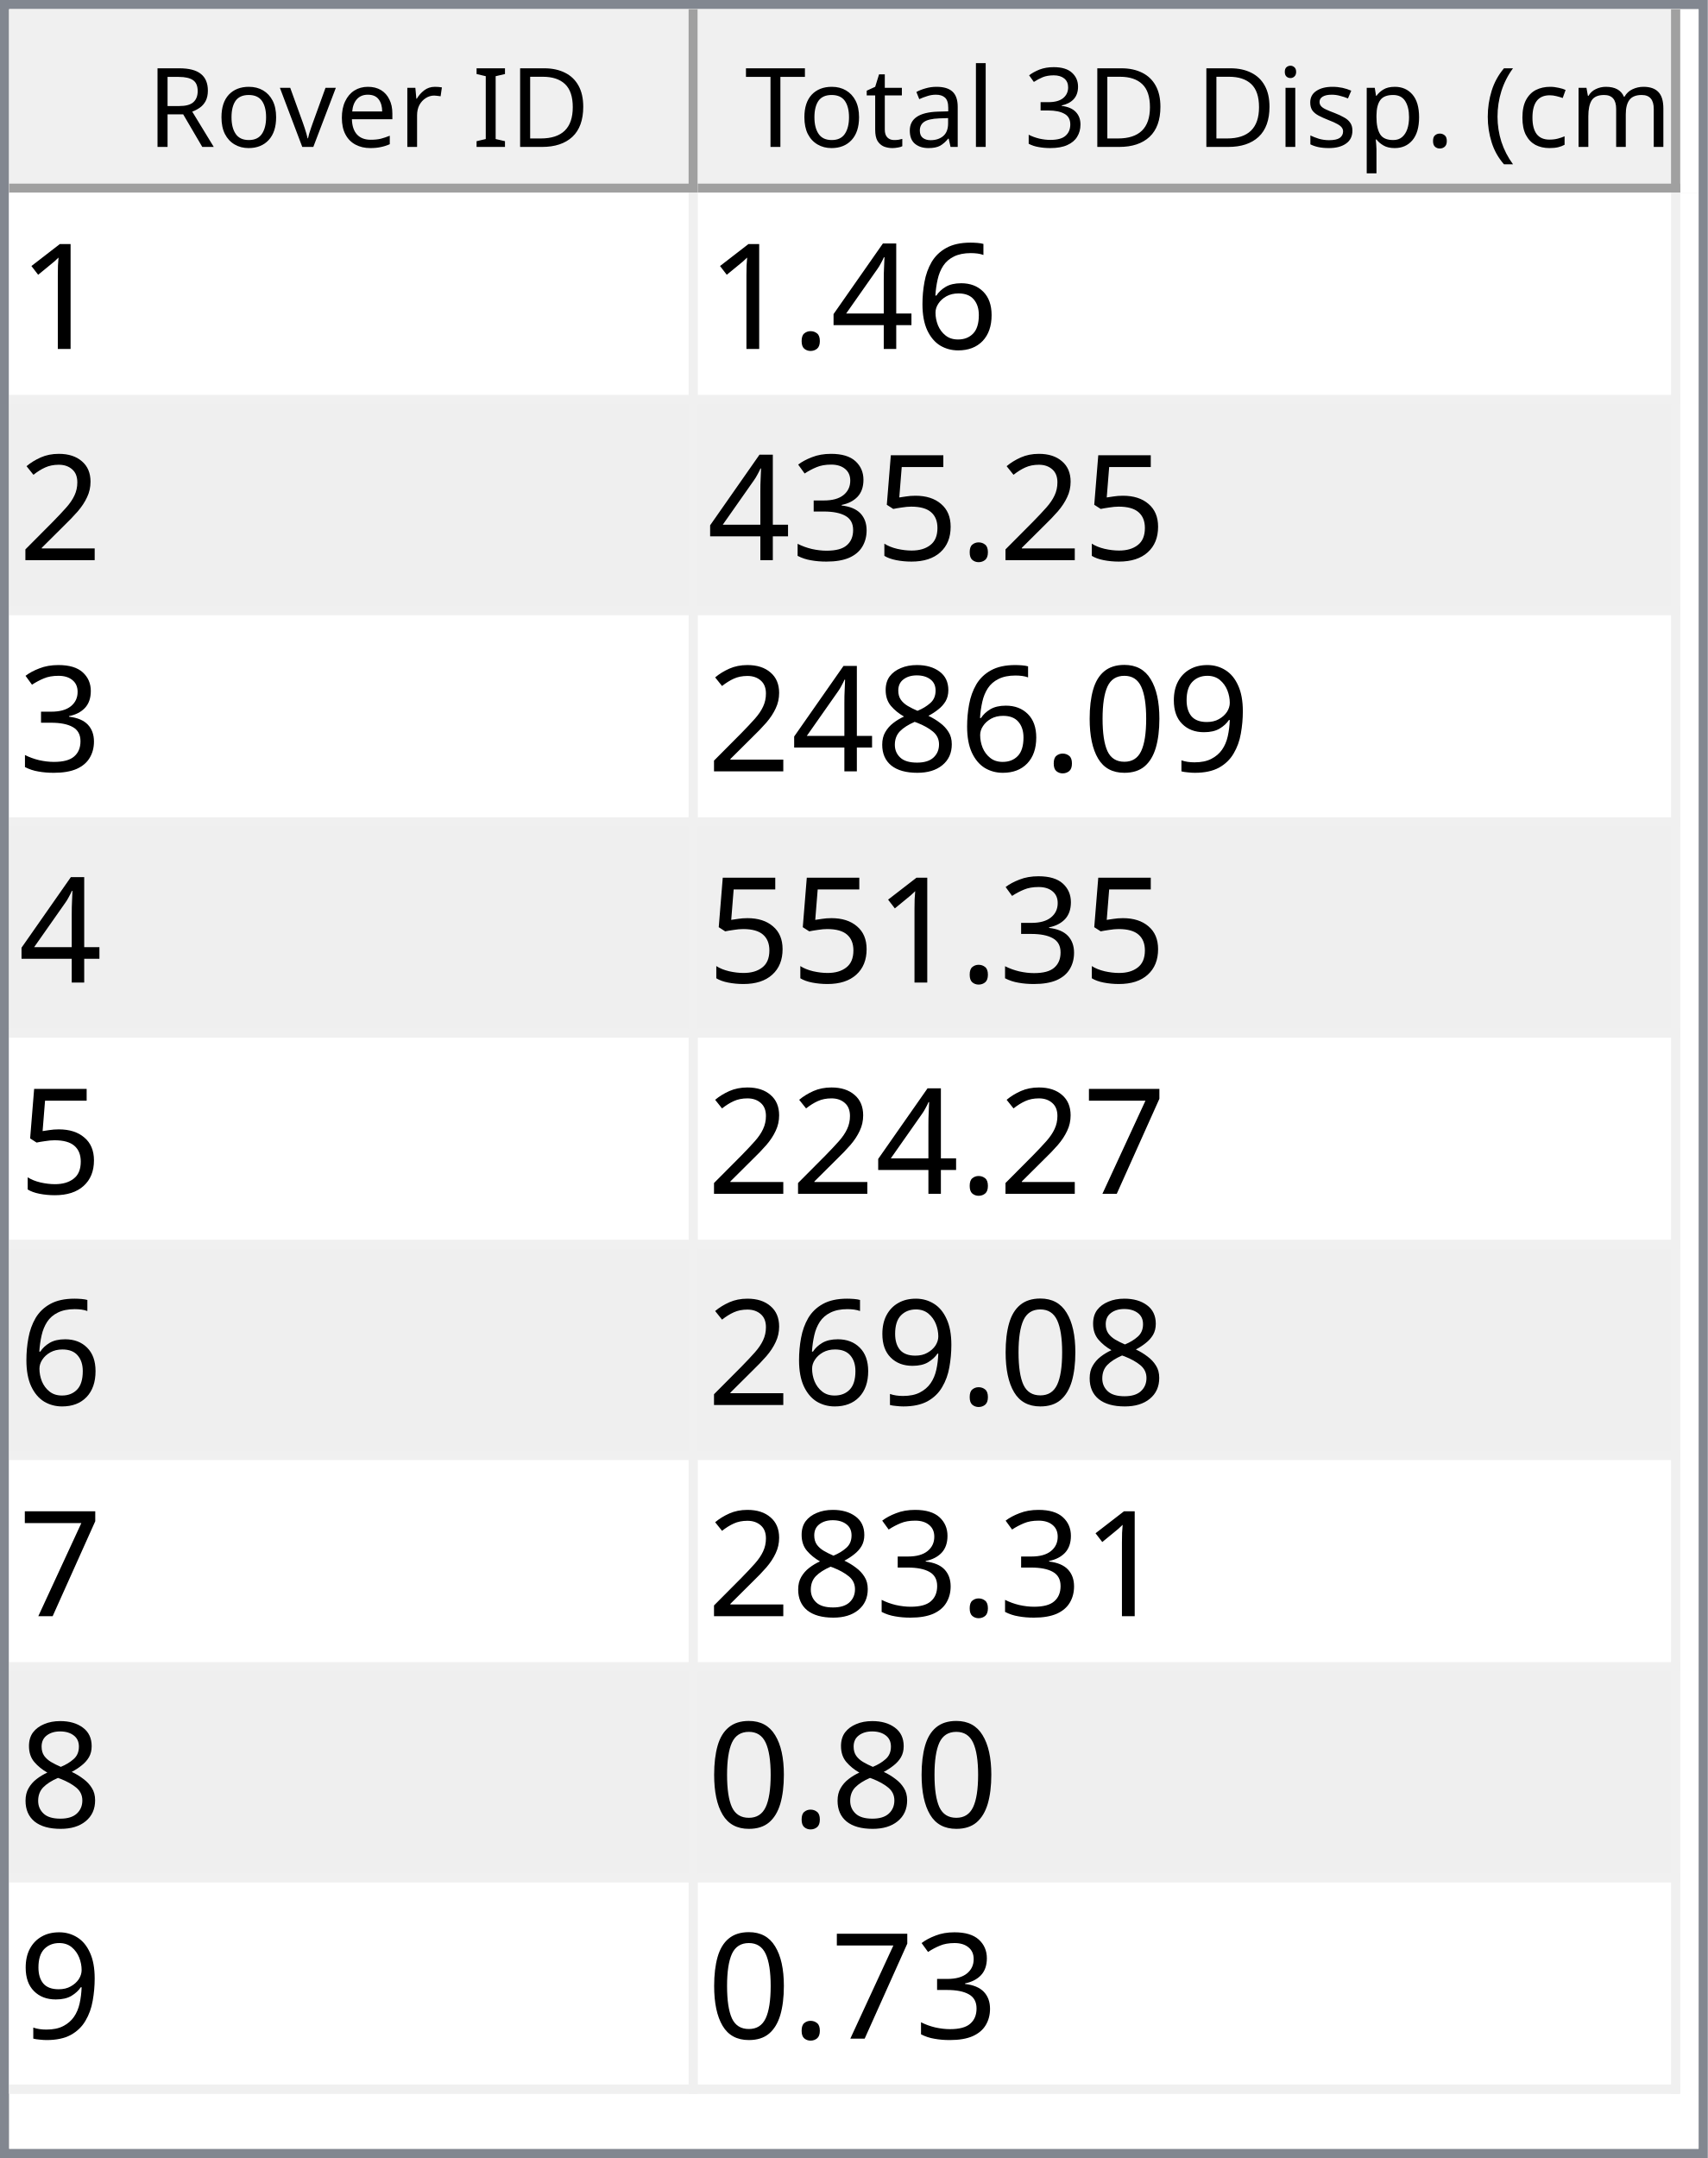
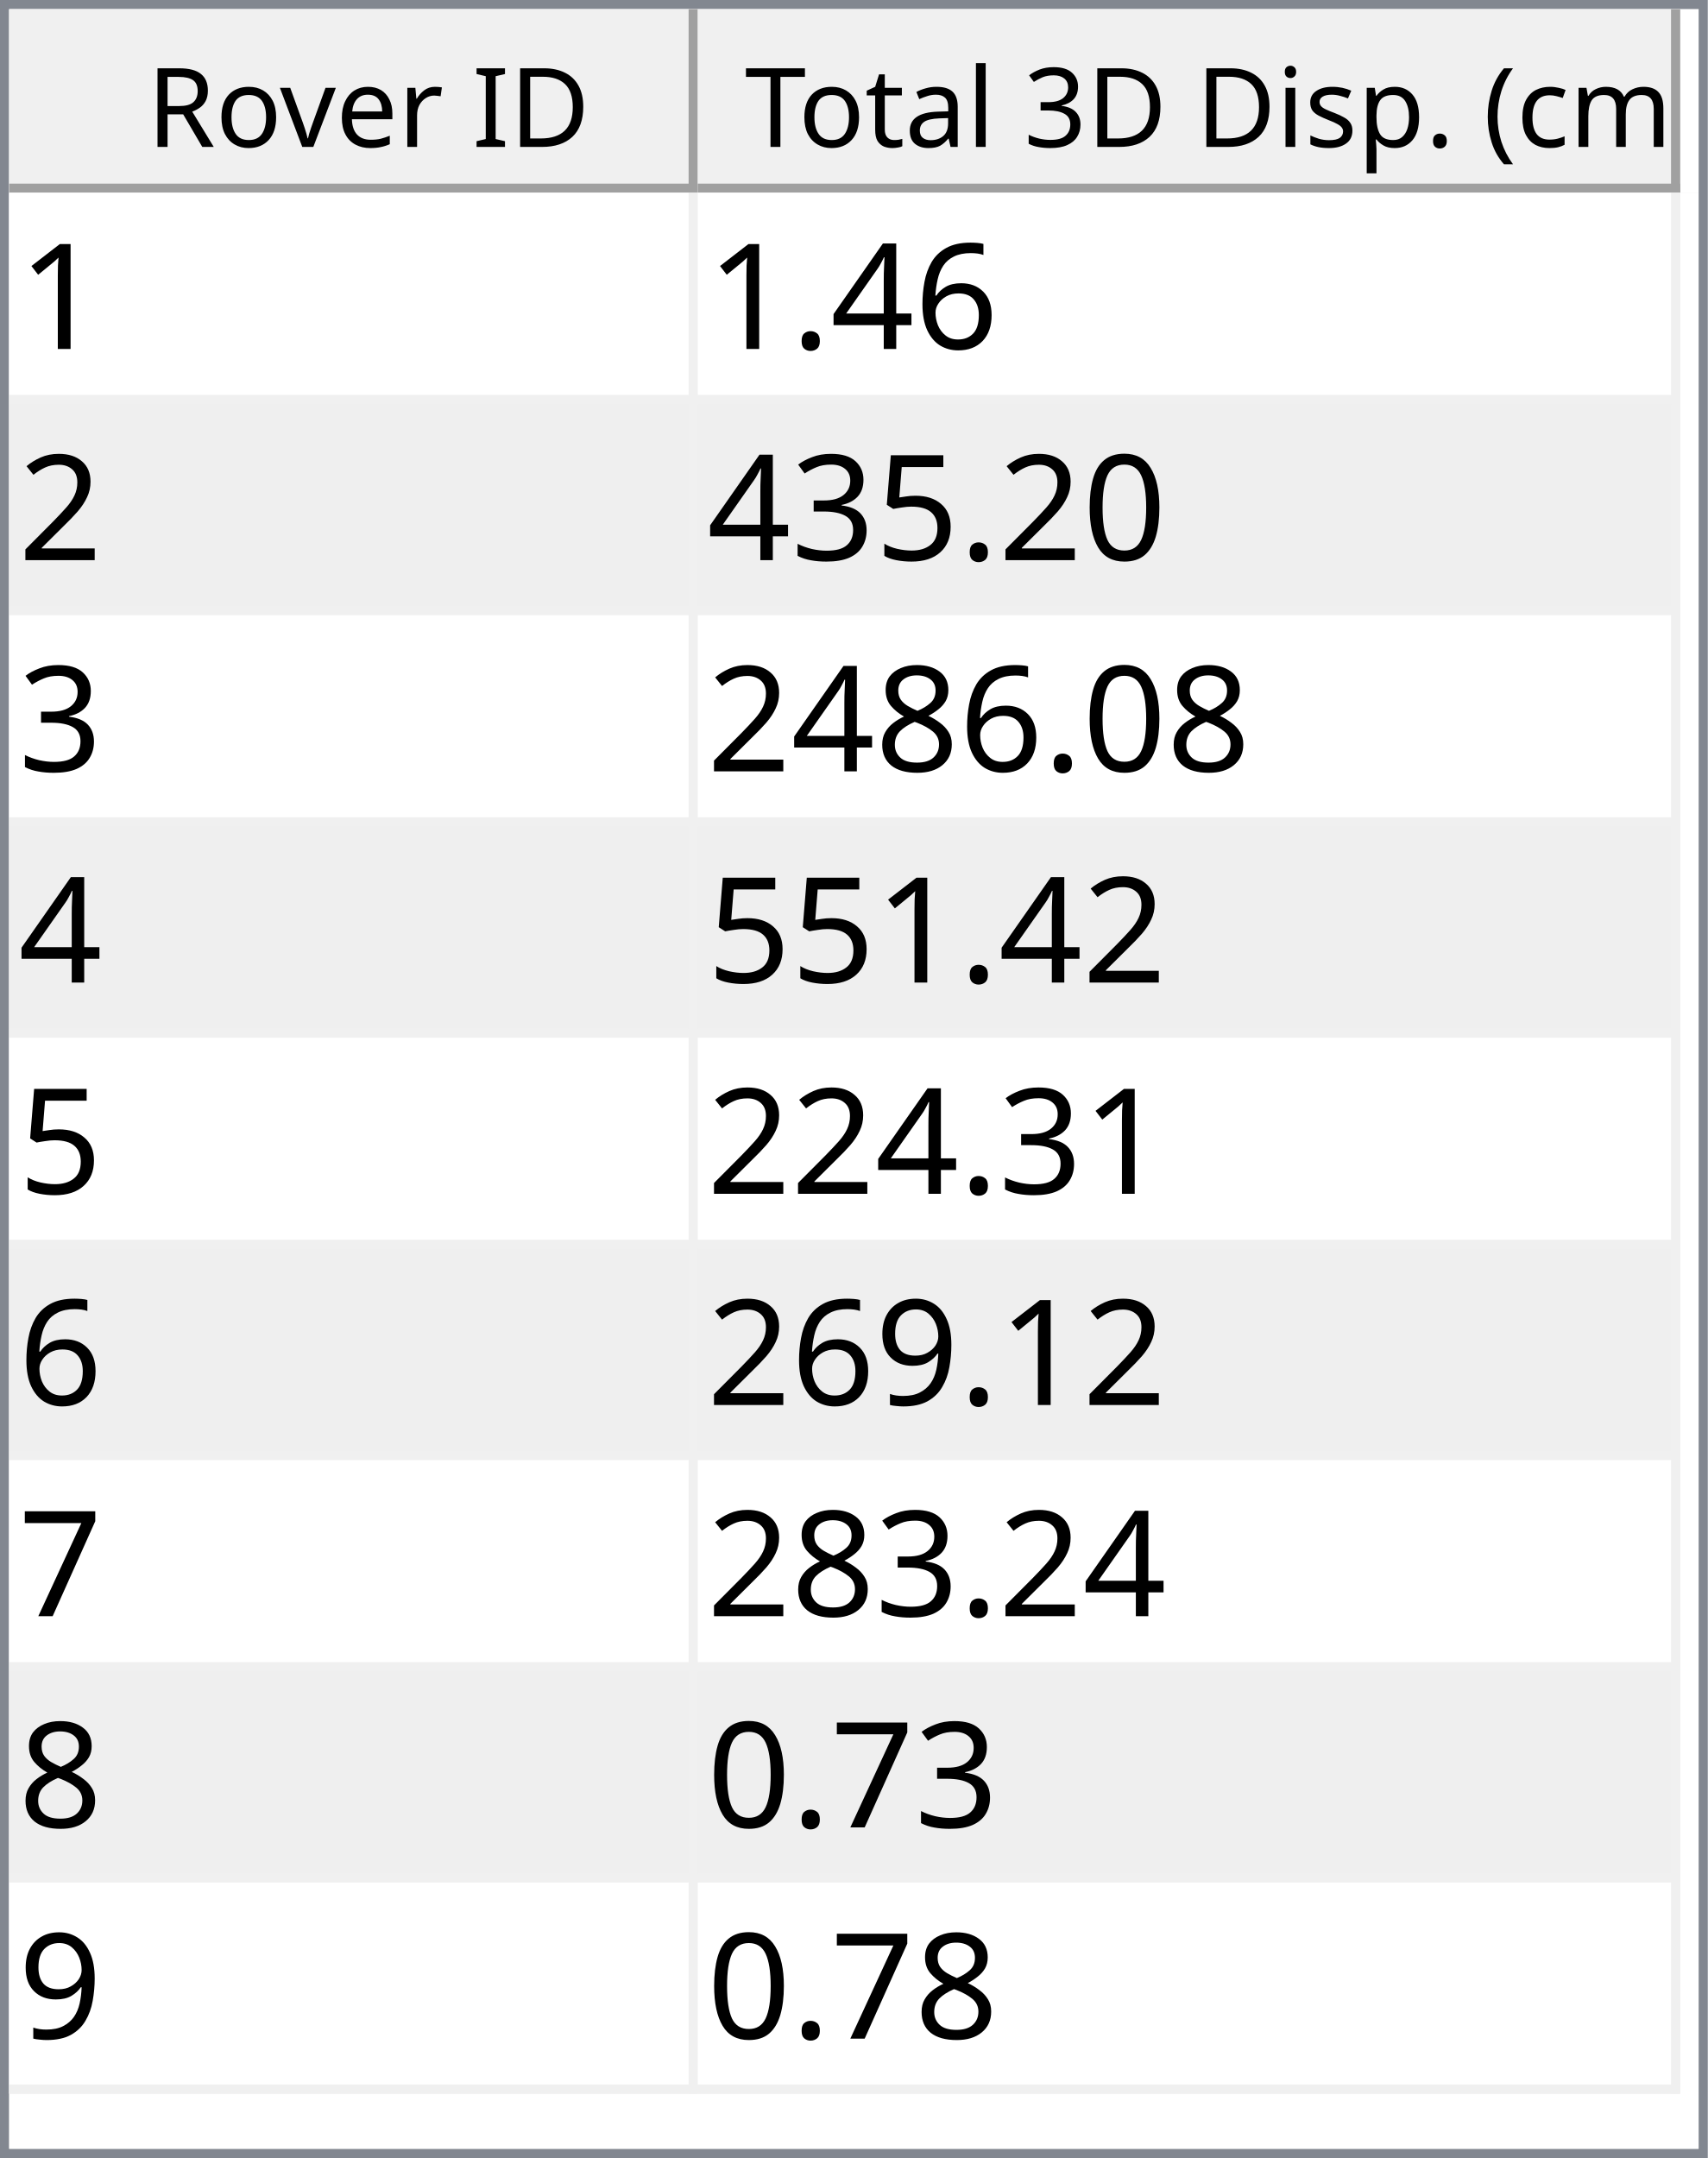
<svg xmlns="http://www.w3.org/2000/svg" style="fill-opacity:1; color-rendering:auto; color-interpolation:auto; text-rendering:auto; stroke:black; stroke-linecap:square; stroke-miterlimit:10; shape-rendering:auto; stroke-opacity:1; fill:black; stroke-dasharray:none; font-weight:normal; stroke-width:1; font-family:'Dialog'; font-style:normal; stroke-linejoin:miter; font-size:12px; stroke-dashoffset:0; image-rendering:auto;" width="186" height="235">
  <defs id="genericDefs" />
  <g>
    <defs id="defs1">
      <clipPath clipPathUnits="userSpaceOnUse" id="clipPath1">
        <path d="M0 0 L186 0 L186 235 L0 235 L0 0 Z" />
      </clipPath>
      <clipPath clipPathUnits="userSpaceOnUse" id="clipPath2">
        <path d="M0 0 L0 235 L186 235 L186 0 Z" />
      </clipPath>
      <clipPath clipPathUnits="userSpaceOnUse" id="clipPath3">
        <path d="M0 0 L0 20 L184 20 L184 0 Z" />
      </clipPath>
      <clipPath clipPathUnits="userSpaceOnUse" id="clipPath4">
        <path d="M0 0 L0 20 L75 20 L75 0 Z" />
      </clipPath>
      <clipPath clipPathUnits="userSpaceOnUse" id="clipPath5">
        <path d="M1 1 L1 19 L74 19 L74 1 Z" />
      </clipPath>
      <clipPath clipPathUnits="userSpaceOnUse" id="clipPath6">
        <path d="M0 0 L0 18 L73 18 L73 0 Z" />
      </clipPath>
      <clipPath clipPathUnits="userSpaceOnUse" id="clipPath7">
        <path d="M-0.5 -0.5 L-0.5 19.5 L74.5 19.5 L74.5 -0.5 Z" />
      </clipPath>
      <clipPath clipPathUnits="userSpaceOnUse" id="clipPath8">
        <path d="M0 0 L0 20 L107 20 L107 0 Z" />
      </clipPath>
      <clipPath clipPathUnits="userSpaceOnUse" id="clipPath9">
        <path d="M1 1 L1 19 L106 19 L106 1 Z" />
      </clipPath>
      <clipPath clipPathUnits="userSpaceOnUse" id="clipPath10">
        <path d="M0 0 L0 18 L105 18 L105 0 Z" />
      </clipPath>
      <clipPath clipPathUnits="userSpaceOnUse" id="clipPath11">
        <path d="M-0.5 -0.5 L-0.5 19.5 L106.5 19.5 L106.5 -0.5 Z" />
      </clipPath>
      <clipPath clipPathUnits="userSpaceOnUse" id="clipPath12">
        <path d="M0 0 L0 213 L184 213 L184 0 Z" />
      </clipPath>
      <clipPath clipPathUnits="userSpaceOnUse" id="clipPath13">
        <path d="M0 0 L0 207 L182 207 L182 0 Z" />
      </clipPath>
      <clipPath clipPathUnits="userSpaceOnUse" id="clipPath14">
        <path d="M-0.5 -0.5 L-0.5 206.5 L181.5 206.5 L181.5 -0.5 Z" />
      </clipPath>
      <clipPath clipPathUnits="userSpaceOnUse" id="clipPath15">
        <path d="M0 0 L0 22 L74 22 L74 0 Z" />
      </clipPath>
      <clipPath clipPathUnits="userSpaceOnUse" id="clipPath16">
        <path d="M0 0 L0 22 L106 22 L106 0 Z" />
      </clipPath>
      <font horiz-adv-x="64.551" id="font1">
        <font-face ascent="107.91" descent="25.098" units-per-em="100" style="font-style:normal; font-family:Segoe UI; font-weight:normal;" />
        <missing-glyph horiz-adv-x="64.551" d="M8.109 0 L8.109 68.266 L56.453 68.266 L56.453 0 L8.109 0 ZM15.328 7.234 L49.219 7.234 L49.219 61.031 L15.328 61.031 L15.328 7.234 Z" />
        <glyph unicode="D" horiz-adv-x="70.117" d="M9.188 0 L9.188 70.016 L28.516 70.016 Q65.531 70.016 65.531 35.891 Q65.531 19.672 55.25 9.836 Q44.969 0 27.734 0 L9.188 0 ZM17.391 62.594 L17.391 7.422 L27.828 7.422 Q41.609 7.422 49.273 14.797 Q56.938 22.172 56.938 35.688 Q56.938 62.594 28.328 62.594 L17.391 62.594 Z" />
        <glyph unicode="I" horiz-adv-x="26.611" d="M17.391 0 L9.188 0 L9.188 70.016 L17.391 70.016 L17.391 0 Z" />
        <glyph unicode=" " horiz-adv-x="27.393" d="" />
        <glyph unicode="r" horiz-adv-x="34.766" d="M34.188 41.891 Q32.078 43.5 28.125 43.5 Q23 43.5 19.555 38.672 Q16.109 33.844 16.109 25.484 L16.109 0 L8.109 0 L8.109 50 L16.109 50 L16.109 39.703 L16.312 39.703 Q18.016 44.969 21.531 47.922 Q25.047 50.875 29.391 50.875 Q32.516 50.875 34.188 50.203 L34.188 41.891 Z" />
        <glyph unicode="e" horiz-adv-x="52.295" d="M48.297 23 L12.984 23 Q13.188 14.656 17.484 10.109 Q21.781 5.562 29.297 5.562 Q37.75 5.562 44.828 11.141 L44.828 3.609 Q38.234 -1.172 27.391 -1.172 Q16.797 -1.172 10.742 5.641 Q4.688 12.453 4.688 24.812 Q4.688 36.469 11.305 43.82 Q17.922 51.172 27.734 51.172 Q37.547 51.172 42.922 44.828 Q48.297 38.484 48.297 27.203 L48.297 23 ZM40.094 29.781 Q40.047 36.719 36.75 40.578 Q33.453 44.438 27.594 44.438 Q21.922 44.438 17.969 40.383 Q14.016 36.328 13.094 29.781 L40.094 29.781 Z" />
        <glyph unicode="v" horiz-adv-x="47.9" d="M47.406 50 L27.484 0 L19.625 0 L0.688 50 L9.469 50 L22.172 13.672 Q23.578 9.672 23.922 6.688 L24.125 6.688 Q24.609 10.453 25.688 13.484 L38.969 50 L47.406 50 Z" />
        <glyph unicode="o" horiz-adv-x="58.594" d="M29 -1.172 Q17.922 -1.172 11.305 5.836 Q4.688 12.844 4.688 24.422 Q4.688 37.016 11.57 44.094 Q18.453 51.172 30.172 51.172 Q41.359 51.172 47.633 44.289 Q53.906 37.406 53.906 25.203 Q53.906 13.234 47.141 6.031 Q40.375 -1.172 29 -1.172 ZM29.594 44.438 Q21.875 44.438 17.383 39.188 Q12.891 33.938 12.891 24.703 Q12.891 15.828 17.43 10.695 Q21.969 5.562 29.594 5.562 Q37.359 5.562 41.531 10.594 Q45.703 15.625 45.703 24.906 Q45.703 34.281 41.531 39.359 Q37.359 44.438 29.594 44.438 Z" />
        <glyph unicode="R" horiz-adv-x="59.814" d="M59.375 0 L49.609 0 L37.891 19.625 Q36.281 22.359 34.766 24.289 Q33.25 26.219 31.664 27.438 Q30.078 28.656 28.25 29.219 Q26.422 29.781 24.125 29.781 L17.391 29.781 L17.391 0 L9.188 0 L9.188 70.016 L30.078 70.016 Q34.672 70.016 38.555 68.867 Q42.438 67.719 45.289 65.375 Q48.141 63.031 49.758 59.547 Q51.375 56.062 51.375 51.375 Q51.375 47.703 50.273 44.656 Q49.172 41.609 47.148 39.211 Q45.125 36.812 42.266 35.133 Q39.406 33.453 35.844 32.516 L35.844 32.328 Q37.594 31.547 38.891 30.547 Q40.188 29.547 41.359 28.18 Q42.531 26.812 43.68 25.078 Q44.828 23.344 46.234 21.047 L59.375 0 ZM17.391 62.594 L17.391 37.203 L28.516 37.203 Q31.594 37.203 34.203 38.133 Q36.812 39.062 38.719 40.797 Q40.625 42.531 41.703 45.047 Q42.781 47.562 42.781 50.688 Q42.781 56.297 39.141 59.445 Q35.5 62.594 28.609 62.594 L17.391 62.594 Z" />
        <glyph unicode=")" horiz-adv-x="30.176" d="M8.297 -15.922 L1.172 -15.922 Q16.406 2.344 16.406 26.812 Q16.406 51.469 1.078 70.016 L8.297 70.016 Q23.531 52.156 23.531 26.703 Q23.531 1.375 8.297 -15.922 Z" />
        <glyph unicode="m" horiz-adv-x="86.133" d="M79.109 0 L71.094 0 L71.094 28.719 Q71.094 37.016 68.531 40.727 Q65.969 44.438 59.906 44.438 Q54.781 44.438 51.195 39.75 Q47.609 35.062 47.609 28.516 L47.609 0 L39.594 0 L39.594 29.688 Q39.594 44.438 28.219 44.438 Q22.953 44.438 19.531 40.016 Q16.109 35.594 16.109 28.516 L16.109 0 L8.109 0 L8.109 50 L16.109 50 L16.109 42.094 L16.312 42.094 Q21.625 51.172 31.844 51.172 Q36.969 51.172 40.773 48.312 Q44.578 45.453 46 40.828 Q51.562 51.172 62.594 51.172 Q79.109 51.172 79.109 30.812 L79.109 0 Z" />
        <glyph unicode="c" horiz-adv-x="46.191" d="M42.188 2.297 Q36.422 -1.172 28.516 -1.172 Q17.828 -1.172 11.258 5.789 Q4.688 12.75 4.688 23.828 Q4.688 36.188 11.766 43.68 Q18.844 51.172 30.672 51.172 Q37.25 51.172 42.281 48.734 L42.281 40.531 Q36.719 44.438 30.375 44.438 Q22.703 44.438 17.797 38.945 Q12.891 33.453 12.891 24.516 Q12.891 15.719 17.508 10.641 Q22.125 5.562 29.891 5.562 Q36.422 5.562 42.188 9.906 L42.188 2.297 Z" />
        <glyph unicode="(" horiz-adv-x="30.176" d="M29.109 -15.922 L21.969 -15.922 Q6.844 1.375 6.844 26.703 Q6.844 52.156 21.969 70.016 L29.203 70.016 Q13.875 51.469 13.875 26.812 Q13.875 2.344 29.109 -15.922 Z" />
        <glyph unicode="." horiz-adv-x="21.68" d="M10.891 -1.078 Q8.641 -1.078 7.055 0.539 Q5.469 2.156 5.469 4.391 Q5.469 6.641 7.055 8.273 Q8.641 9.906 10.891 9.906 Q13.188 9.906 14.797 8.273 Q16.406 6.641 16.406 4.391 Q16.406 2.156 14.797 0.539 Q13.188 -1.078 10.891 -1.078 Z" />
        <glyph unicode="p" horiz-adv-x="58.789" d="M16.312 7.234 L16.109 7.234 L16.109 -23 L8.109 -23 L8.109 50 L16.109 50 L16.109 41.219 L16.312 41.219 Q22.219 51.172 33.594 51.172 Q43.266 51.172 48.688 44.461 Q54.109 37.75 54.109 26.469 Q54.109 13.922 48 6.375 Q41.891 -1.172 31.297 -1.172 Q21.578 -1.172 16.312 7.234 ZM16.109 27.391 L16.109 20.406 Q16.109 14.203 20.141 9.883 Q24.172 5.562 30.375 5.562 Q37.641 5.562 41.773 11.133 Q45.906 16.703 45.906 26.609 Q45.906 34.969 42.047 39.703 Q38.188 44.438 31.594 44.438 Q24.609 44.438 20.359 39.578 Q16.109 34.719 16.109 27.391 Z" />
        <glyph unicode="s" horiz-adv-x="42.432" d="M5.078 1.812 L5.078 10.406 Q11.625 5.562 19.484 5.562 Q30.031 5.562 30.031 12.594 Q30.031 14.594 29.125 15.992 Q28.219 17.391 26.68 18.461 Q25.141 19.531 23.07 20.383 Q21 21.234 18.609 22.172 Q15.281 23.484 12.766 24.828 Q10.25 26.172 8.57 27.859 Q6.891 29.547 6.031 31.695 Q5.172 33.844 5.172 36.719 Q5.172 40.234 6.789 42.945 Q8.406 45.656 11.086 47.484 Q13.766 49.312 17.211 50.242 Q20.656 51.172 24.312 51.172 Q30.812 51.172 35.938 48.922 L35.938 40.828 Q30.422 44.438 23.25 44.438 Q21 44.438 19.195 43.922 Q17.391 43.406 16.094 42.477 Q14.797 41.547 14.086 40.258 Q13.375 38.969 13.375 37.406 Q13.375 35.453 14.086 34.133 Q14.797 32.812 16.164 31.789 Q17.531 30.766 19.484 29.938 Q21.438 29.109 23.922 28.125 Q27.25 26.859 29.883 25.516 Q32.516 24.172 34.375 22.484 Q36.234 20.797 37.234 18.602 Q38.234 16.406 38.234 13.375 Q38.234 9.672 36.602 6.938 Q34.969 4.203 32.234 2.398 Q29.5 0.594 25.93 -0.289 Q22.359 -1.172 18.453 -1.172 Q10.75 -1.172 5.078 1.812 Z" />
        <glyph unicode="i" horiz-adv-x="24.219" d="M12.203 62.703 Q10.062 62.703 8.547 64.164 Q7.031 65.625 7.031 67.875 Q7.031 70.125 8.547 71.609 Q10.062 73.094 12.203 73.094 Q14.406 73.094 15.945 71.609 Q17.484 70.125 17.484 67.875 Q17.484 65.719 15.945 64.211 Q14.406 62.703 12.203 62.703 ZM16.109 0 L8.109 0 L8.109 50 L16.109 50 L16.109 0 Z" />
        <glyph unicode="3" horiz-adv-x="53.906" d="M46.531 19.828 Q46.531 15.094 44.75 11.211 Q42.969 7.328 39.719 4.57 Q36.469 1.812 31.93 0.297 Q27.391 -1.219 21.922 -1.219 Q11.922 -1.219 6 2.594 L6 11.188 Q13.094 5.609 22.219 5.609 Q25.875 5.609 28.828 6.539 Q31.781 7.469 33.906 9.227 Q36.031 10.984 37.18 13.477 Q38.328 15.969 38.328 19.094 Q38.328 32.812 18.797 32.812 L12.984 32.812 L12.984 39.594 L18.5 39.594 Q35.797 39.594 35.797 52.484 Q35.797 64.406 22.609 64.406 Q15.188 64.406 8.688 59.422 L8.688 67.188 Q15.375 71.188 24.609 71.188 Q29 71.188 32.57 69.969 Q36.141 68.75 38.68 66.555 Q41.219 64.359 42.609 61.281 Q44 58.203 44 54.5 Q44 40.672 30.031 36.719 L30.031 36.531 Q33.594 36.141 36.625 34.797 Q39.656 33.453 41.852 31.305 Q44.047 29.156 45.289 26.25 Q46.531 23.344 46.531 19.828 Z" />
        <glyph unicode="l" horiz-adv-x="24.219" d="M16.109 0 L8.109 0 L8.109 74.031 L16.109 74.031 L16.109 0 Z" />
        <glyph unicode="a" horiz-adv-x="50.879" d="M43.891 0 L35.891 0 L35.891 7.812 L35.688 7.812 Q30.469 -1.172 20.312 -1.172 Q12.844 -1.172 8.617 2.781 Q4.391 6.734 4.391 13.281 Q4.391 27.297 20.906 29.594 L35.891 31.688 Q35.891 44.438 25.594 44.438 Q16.547 44.438 9.281 38.281 L9.281 46.484 Q16.656 51.172 26.266 51.172 Q43.891 51.172 43.891 32.516 L43.891 0 ZM35.891 25.297 L23.828 23.641 Q18.266 22.859 15.43 20.875 Q12.594 18.891 12.594 13.875 Q12.594 10.203 15.211 7.883 Q17.828 5.562 22.172 5.562 Q28.125 5.562 32.008 9.742 Q35.891 13.922 35.891 20.312 L35.891 25.297 Z" />
        <glyph unicode="t" horiz-adv-x="33.887" d="M31.297 0.484 Q28.469 -1.078 23.828 -1.078 Q10.688 -1.078 10.688 13.578 L10.688 43.172 L2.094 43.172 L2.094 50 L10.688 50 L10.688 62.203 L18.703 64.797 L18.703 50 L31.297 50 L31.297 43.172 L18.703 43.172 L18.703 14.984 Q18.703 9.969 20.414 7.82 Q22.125 5.672 26.078 5.672 Q29.109 5.672 31.297 7.328 L31.297 0.484 Z" />
        <glyph unicode="T" horiz-adv-x="52.393" d="M50.594 62.594 L30.375 62.594 L30.375 0 L22.172 0 L22.172 62.594 L2 62.594 L2 70.016 L50.594 70.016 L50.594 62.594 Z" />
      </font>
      <font horiz-adv-x="75.0" id="font2">
        <font-face ascent="100.537" descent="21.973" units-per-em="100" style="font-style:normal; font-family:sans-serif; font-weight:normal;" />
        <missing-glyph horiz-adv-x="75.0" d="M12.5 0 L12.5 62.5 L62.5 62.5 L62.5 0 L12.5 0 ZM14.062 1.562 L60.938 1.562 L60.938 60.938 L14.062 60.938 L14.062 1.562 Z" />
        <glyph unicode="1" horiz-adv-x="55.615" d="M37.25 0 L28.469 0 L28.469 56 Q25.297 52.984 20.141 49.953 Q14.984 46.922 10.891 45.406 L10.891 53.906 Q18.266 57.375 23.781 62.305 Q29.297 67.234 31.594 71.875 L37.25 71.875 L37.25 0 Z" />
        <glyph unicode="6" horiz-adv-x="55.615" d="M49.75 54.047 L41.016 53.375 Q39.844 58.547 37.703 60.891 Q34.125 64.656 28.906 64.656 Q24.703 64.656 21.531 62.312 Q17.391 59.281 14.992 53.469 Q12.594 47.656 12.5 36.922 Q15.672 41.75 20.266 44.094 Q24.859 46.438 29.891 46.438 Q38.672 46.438 44.852 39.969 Q51.031 33.5 51.031 23.25 Q51.031 16.5 48.125 10.719 Q45.219 4.938 40.141 1.859 Q35.062 -1.219 28.609 -1.219 Q17.625 -1.219 10.695 6.859 Q3.766 14.938 3.766 33.5 Q3.766 54.25 11.422 63.672 Q18.109 71.875 29.438 71.875 Q37.891 71.875 43.289 67.141 Q48.688 62.406 49.75 54.047 ZM13.875 23.188 Q13.875 18.656 15.797 14.508 Q17.719 10.359 21.188 8.18 Q24.656 6 28.469 6 Q34.031 6 38.039 10.492 Q42.047 14.984 42.047 22.703 Q42.047 30.125 38.086 34.398 Q34.125 38.672 28.125 38.672 Q22.172 38.672 18.023 34.398 Q13.875 30.125 13.875 23.188 Z" />
        <glyph unicode="4" horiz-adv-x="55.615" d="M32.328 0 L32.328 17.141 L1.266 17.141 L1.266 25.203 L33.938 71.578 L41.109 71.578 L41.109 25.203 L50.781 25.203 L50.781 17.141 L41.109 17.141 L41.109 0 L32.328 0 ZM32.328 25.203 L32.328 57.469 L9.906 25.203 L32.328 25.203 Z" />
        <glyph unicode="." horiz-adv-x="27.783" d="M9.078 0 L9.078 10.016 L19.094 10.016 L19.094 0 L9.078 0 Z" />
        <glyph unicode="2" horiz-adv-x="55.615" d="M50.344 8.453 L50.344 0 L3.031 0 Q2.938 3.172 4.047 6.109 Q5.859 10.938 9.836 15.625 Q13.812 20.312 21.344 26.469 Q33.016 36.031 37.117 41.625 Q41.219 47.219 41.219 52.203 Q41.219 57.422 37.477 61.008 Q33.734 64.594 27.734 64.594 Q21.391 64.594 17.578 60.789 Q13.766 56.984 13.719 50.25 L4.688 51.172 Q5.609 61.281 11.664 66.578 Q17.719 71.875 27.938 71.875 Q38.234 71.875 44.242 66.164 Q50.25 60.453 50.25 52 Q50.25 47.703 48.492 43.555 Q46.734 39.406 42.656 34.812 Q38.578 30.219 29.109 22.219 Q21.188 15.578 18.945 13.211 Q16.703 10.844 15.234 8.453 L50.344 8.453 Z" />
+         <glyph unicode="0" horiz-adv-x="55.615" d="M4.156 35.297 Q4.156 48 6.766 55.742 Q9.375 63.484 14.523 67.68 Q19.672 71.875 27.484 71.875 Q33.25 71.875 37.594 69.555 Q41.938 67.234 44.773 62.867 Q47.609 58.5 49.219 52.227 Q50.828 45.953 50.828 35.297 Q50.828 22.703 48.242 14.969 Q45.656 7.234 40.508 3.008 Q35.359 -1.219 27.484 -1.219 Q17.141 -1.219 11.234 6.203 Q4.156 15.141 4.156 35.297 ZM13.188 35.297 Q13.188 17.672 17.312 11.836 Q21.438 6 27.484 6 Q33.547 6 37.672 11.859 Q41.797 17.719 41.797 35.297 Q41.797 52.984 37.672 58.789 Q33.547 64.594 27.391 64.594 Q21.344 64.594 17.719 59.469 Q13.188 52.938 13.188 35.297 Z" />
        <glyph unicode="5" horiz-adv-x="55.615" d="M4.156 18.75 L13.375 19.531 Q14.406 12.797 18.141 9.398 Q21.875 6 27.156 6 Q33.5 6 37.891 10.789 Q42.281 15.578 42.281 23.484 Q42.281 31 38.062 35.352 Q33.844 39.703 27 39.703 Q22.75 39.703 19.336 37.773 Q15.922 35.844 13.969 32.766 L5.719 33.844 L12.641 70.609 L48.25 70.609 L48.25 62.203 L19.672 62.203 L15.828 42.969 Q22.266 47.469 29.344 47.469 Q38.719 47.469 45.164 40.969 Q51.609 34.469 51.609 24.266 Q51.609 14.547 45.953 7.469 Q39.062 -1.219 27.156 -1.219 Q17.391 -1.219 11.211 4.25 Q5.031 9.719 4.156 18.75 Z" />
        <glyph unicode="3" horiz-adv-x="55.615" d="M4.203 18.891 L12.984 20.062 Q14.5 12.594 18.141 9.297 Q21.781 6 27 6 Q33.203 6 37.477 10.297 Q41.75 14.594 41.75 20.953 Q41.75 27 37.797 30.93 Q33.844 34.859 27.734 34.859 Q25.25 34.859 21.531 33.891 L22.516 41.609 Q23.391 41.5 23.922 41.5 Q29.547 41.5 34.039 44.43 Q38.531 47.359 38.531 53.469 Q38.531 58.297 35.258 61.477 Q31.984 64.656 26.812 64.656 Q21.688 64.656 18.266 61.43 Q14.844 58.203 13.875 51.766 L5.078 53.328 Q6.688 62.156 12.398 67.016 Q18.109 71.875 26.609 71.875 Q32.469 71.875 37.398 69.359 Q42.328 66.844 44.945 62.5 Q47.562 58.156 47.562 53.266 Q47.562 48.641 45.07 44.828 Q42.578 41.016 37.703 38.766 Q44.047 37.312 47.562 32.695 Q51.078 28.078 51.078 21.141 Q51.078 11.766 44.242 5.25 Q37.406 -1.266 26.953 -1.266 Q17.531 -1.266 11.305 4.352 Q5.078 9.969 4.203 18.891 Z" />
+         <glyph unicode="8" horiz-adv-x="55.615" d="M17.672 38.812 Q12.203 40.828 9.57 44.539 Q6.938 48.25 6.938 53.422 Q6.938 61.234 12.555 66.555 Q18.172 71.875 27.484 71.875 Q36.859 71.875 42.578 66.43 Q48.297 60.984 48.297 53.172 Q48.297 48.188 45.68 44.508 Q43.062 40.828 37.75 38.812 Q44.344 36.672 47.781 31.883 Q51.219 27.094 51.219 20.453 Q51.219 11.281 44.727 5.031 Q38.234 -1.219 27.641 -1.219 Q17.047 -1.219 10.547 5.055 Q4.047 11.328 4.047 20.703 Q4.047 27.688 7.594 32.398 Q11.141 37.109 17.672 38.812 ZM15.922 53.719 Q15.922 48.641 19.195 45.414 Q22.469 42.188 27.688 42.188 Q32.766 42.188 36.016 45.383 Q39.266 48.578 39.266 53.219 Q39.266 58.062 35.914 61.359 Q32.562 64.656 27.594 64.656 Q22.562 64.656 19.242 61.43 Q15.922 58.203 15.922 53.719 ZM13.094 20.656 Q13.094 16.891 14.875 13.375 Q16.656 9.859 20.172 7.93 Q23.688 6 27.734 6 Q34.031 6 38.133 10.055 Q42.234 14.109 42.234 20.359 Q42.234 26.703 38.016 30.859 Q33.797 35.016 27.438 35.016 Q21.234 35.016 17.164 30.914 Q13.094 26.812 13.094 20.656 Z" />
        <glyph unicode="9" horiz-adv-x="55.615" d="M5.469 16.547 L13.922 17.328 Q14.984 11.375 18.016 8.688 Q21.047 6 25.781 6 Q29.828 6 32.883 7.859 Q35.938 9.719 37.891 12.82 Q39.844 15.922 41.164 21.195 Q42.484 26.469 42.484 31.938 Q42.484 32.516 42.438 33.688 Q39.797 29.5 35.234 26.883 Q30.672 24.266 25.344 24.266 Q16.453 24.266 10.305 30.711 Q4.156 37.156 4.156 47.703 Q4.156 58.594 10.578 65.234 Q17 71.875 26.656 71.875 Q33.641 71.875 39.43 68.117 Q45.219 64.359 48.219 57.398 Q51.219 50.438 51.219 37.25 Q51.219 23.531 48.242 15.406 Q45.266 7.281 39.383 3.031 Q33.5 -1.219 25.594 -1.219 Q17.188 -1.219 11.867 3.445 Q6.547 8.109 5.469 16.547 ZM41.453 48.141 Q41.453 55.719 37.43 60.156 Q33.406 64.594 27.734 64.594 Q21.875 64.594 17.531 59.812 Q13.188 55.031 13.188 47.406 Q13.188 40.578 17.312 36.305 Q21.438 32.031 27.484 32.031 Q33.594 32.031 37.523 36.305 Q41.453 40.578 41.453 48.141 Z" />
-         <glyph unicode="0" horiz-adv-x="55.615" d="M4.156 35.297 Q4.156 48 6.766 55.742 Q9.375 63.484 14.523 67.68 Q19.672 71.875 27.484 71.875 Q33.25 71.875 37.594 69.555 Q41.938 67.234 44.773 62.867 Q47.609 58.5 49.219 52.227 Q50.828 45.953 50.828 35.297 Q50.828 22.703 48.242 14.969 Q45.656 7.234 40.508 3.008 Q35.359 -1.219 27.484 -1.219 Q17.141 -1.219 11.234 6.203 Q4.156 15.141 4.156 35.297 ZM13.188 35.297 Q13.188 17.672 17.312 11.836 Q21.438 6 27.484 6 Q33.547 6 37.672 11.859 Q41.797 17.719 41.797 35.297 Q41.797 52.984 37.672 58.789 Q33.547 64.594 27.391 64.594 Q21.344 64.594 17.719 59.469 Q13.188 52.938 13.188 35.297 Z" />
-         <glyph unicode="8" horiz-adv-x="55.615" d="M17.672 38.812 Q12.203 40.828 9.57 44.539 Q6.938 48.25 6.938 53.422 Q6.938 61.234 12.555 66.555 Q18.172 71.875 27.484 71.875 Q36.859 71.875 42.578 66.43 Q48.297 60.984 48.297 53.172 Q48.297 48.188 45.68 44.508 Q43.062 40.828 37.75 38.812 Q44.344 36.672 47.781 31.883 Q51.219 27.094 51.219 20.453 Q51.219 11.281 44.727 5.031 Q38.234 -1.219 27.641 -1.219 Q17.047 -1.219 10.547 5.055 Q4.047 11.328 4.047 20.703 Q4.047 27.688 7.594 32.398 Q11.141 37.109 17.672 38.812 ZM15.922 53.719 Q15.922 48.641 19.195 45.414 Q22.469 42.188 27.688 42.188 Q32.766 42.188 36.016 45.383 Q39.266 48.578 39.266 53.219 Q39.266 58.062 35.914 61.359 Q32.562 64.656 27.594 64.656 Q22.562 64.656 19.242 61.43 Q15.922 58.203 15.922 53.719 ZM13.094 20.656 Q13.094 16.891 14.875 13.375 Q16.656 9.859 20.172 7.93 Q23.688 6 27.734 6 Q34.031 6 38.133 10.055 Q42.234 14.109 42.234 20.359 Q42.234 26.703 38.016 30.859 Q33.797 35.016 27.438 35.016 Q21.234 35.016 17.164 30.914 Q13.094 26.812 13.094 20.656 Z" />
        <glyph unicode="7" horiz-adv-x="55.615" d="M4.734 62.203 L4.734 70.656 L51.078 70.656 L51.078 63.812 Q44.234 56.547 37.523 44.484 Q30.812 32.422 27.156 19.672 Q24.516 10.688 23.781 0 L14.75 0 Q14.891 8.453 18.062 20.414 Q21.234 32.375 27.172 43.484 Q33.109 54.594 39.797 62.203 L4.734 62.203 Z" />
      </font>
    </defs>
    <g style="fill:white; stroke:white;">
      <rect x="0" y="0" width="186" style="clip-path:url(#clipPath1); stroke:none;" height="235" />
    </g>
    <g style="fill:white; text-rendering:optimizeSpeed; color-rendering:optimizeSpeed; image-rendering:optimizeSpeed; shape-rendering:crispEdges; stroke:white; color-interpolation:sRGB;">
      <rect x="0" width="186" height="235" y="0" style="stroke:none;" />
      <path style="stroke:none;" d="M0 235 L186 235 L186 0 L0 0 Z" />
    </g>
    <g style="fill:rgb(240,240,240); font-family:'Segoe UI'; stroke:rgb(240,240,240);">
      <rect x="0" y="0" width="186" style="clip-path:url(#clipPath2); stroke:none;" height="235" />
    </g>
    <g style="fill:rgb(130,135,144); font-family:'Segoe UI'; stroke:rgb(130,135,144);">
      <path d="M0 0 L186 0 L186 235 L0 235 L0 0 ZM1 1 L185 1 L185 234 L1 234 L1 1 Z" style="fill-rule:evenodd; clip-path:url(#clipPath2); stroke:none;" />
    </g>
    <g style="fill:white; font-family:'Segoe UI'; stroke:white;" transform="translate(1,1)">
      <rect x="0" y="0" width="184" style="clip-path:url(#clipPath3); stroke:none;" height="20" />
    </g>
    <g style="fill:rgb(240,240,240); font-family:'Segoe UI'; stroke:rgb(240,240,240);" transform="translate(1,1)">
      <rect x="0" y="0" width="75" style="clip-path:url(#clipPath4); stroke:none;" height="20" />
    </g>
    <g style="font-family:'Segoe UI';" transform="translate(2,2)">
      <text x="14" xml:space="preserve" y="14" style="clip-path:url(#clipPath6); stroke:none;">Rover ID</text>
    </g>
    <g style="fill:rgb(160,160,160); font-family:'Segoe UI'; stroke:rgb(160,160,160); stroke-linejoin:bevel;" transform="translate(1.5,1.5)">
      <line x1="74" x2="74" y1="0" style="fill:none; clip-path:url(#clipPath7);" y2="19" />
    </g>
    <g style="fill:rgb(160,160,160); font-family:'Segoe UI'; stroke:rgb(160,160,160); stroke-linejoin:bevel;" transform="matrix(1,0,0,1,1,1) translate(0.5,0.5)">
      <line x1="0" x2="74" y1="19" style="fill:none; clip-path:url(#clipPath7);" y2="19" />
    </g>
    <g style="fill:rgb(240,240,240); font-family:'Segoe UI'; stroke:rgb(240,240,240);" transform="translate(76,1)">
      <rect x="0" y="0" width="107" style="clip-path:url(#clipPath8); stroke:none;" height="20" />
    </g>
    <g style="font-family:'Segoe UI';" transform="translate(77,2)">
      <text x="1" xml:space="preserve" y="14" style="clip-path:url(#clipPath10); stroke:none;"> Total 3D Disp. (cm)</text>
    </g>
    <g style="fill:rgb(160,160,160); font-family:'Segoe UI'; stroke:rgb(160,160,160); stroke-linejoin:bevel;" transform="translate(76.5,1.5)">
      <line x1="106" x2="106" y1="0" style="fill:none; clip-path:url(#clipPath11);" y2="19" />
    </g>
    <g style="fill:rgb(160,160,160); font-family:'Segoe UI'; stroke:rgb(160,160,160); stroke-linejoin:bevel;" transform="matrix(1,0,0,1,76,1) translate(0.5,0.5)">
      <line x1="0" x2="106" y1="19" style="fill:none; clip-path:url(#clipPath11);" y2="19" />
    </g>
    <g style="fill:white; font-family:'Segoe UI'; stroke:white;" transform="translate(1,21)">
      <rect x="0" y="0" width="184" style="clip-path:url(#clipPath12); stroke:none;" height="213" />
    </g>
    <g style="fill:rgb(240,240,240); font-size:16px; font-family:sans-serif; stroke:rgb(240,240,240);" transform="translate(1,21)">
      <rect x="0" y="0" width="182" style="clip-path:url(#clipPath13); stroke:none;" height="207" />
      <line transform="translate(0.5,0.5)" x1="0" x2="181" y1="22" style="clip-path:url(#clipPath14); fill:none; stroke-linejoin:bevel;" y2="22" />
    </g>
    <g transform="matrix(1,0,0,1,1,21) translate(0.5,0.5)" style="fill:rgb(240,240,240); font-size:16px; font-family:sans-serif; stroke:rgb(240,240,240); stroke-linejoin:bevel;">
      <line x1="0" x2="181" y1="45" style="fill:none; clip-path:url(#clipPath14);" y2="45" />
    </g>
    <g transform="matrix(1,0,0,1,1,21) translate(0.5,0.5)" style="fill:rgb(240,240,240); font-size:16px; font-family:sans-serif; stroke:rgb(240,240,240); stroke-linejoin:bevel;">
      <line x1="0" x2="181" y1="68" style="fill:none; clip-path:url(#clipPath14);" y2="68" />
    </g>
    <g transform="matrix(1,0,0,1,1,21) translate(0.5,0.5)" style="fill:rgb(240,240,240); font-size:16px; font-family:sans-serif; stroke:rgb(240,240,240); stroke-linejoin:bevel;">
      <line x1="0" x2="181" y1="91" style="fill:none; clip-path:url(#clipPath14);" y2="91" />
    </g>
    <g transform="matrix(1,0,0,1,1,21) translate(0.5,0.5)" style="fill:rgb(240,240,240); font-size:16px; font-family:sans-serif; stroke:rgb(240,240,240); stroke-linejoin:bevel;">
      <line x1="0" x2="181" y1="114" style="fill:none; clip-path:url(#clipPath14);" y2="114" />
    </g>
    <g transform="matrix(1,0,0,1,1,21) translate(0.5,0.5)" style="fill:rgb(240,240,240); font-size:16px; font-family:sans-serif; stroke:rgb(240,240,240); stroke-linejoin:bevel;">
      <line x1="0" x2="181" y1="137" style="fill:none; clip-path:url(#clipPath14);" y2="137" />
    </g>
    <g transform="matrix(1,0,0,1,1,21) translate(0.5,0.5)" style="fill:rgb(240,240,240); font-size:16px; font-family:sans-serif; stroke:rgb(240,240,240); stroke-linejoin:bevel;">
      <line x1="0" x2="181" y1="160" style="fill:none; clip-path:url(#clipPath14);" y2="160" />
    </g>
    <g transform="matrix(1,0,0,1,1,21) translate(0.5,0.5)" style="fill:rgb(240,240,240); font-size:16px; font-family:sans-serif; stroke:rgb(240,240,240); stroke-linejoin:bevel;">
      <line x1="0" x2="181" y1="183" style="fill:none; clip-path:url(#clipPath14);" y2="183" />
    </g>
    <g transform="matrix(1,0,0,1,1,21) translate(0.5,0.5)" style="fill:rgb(240,240,240); font-size:16px; font-family:sans-serif; stroke:rgb(240,240,240); stroke-linejoin:bevel;">
      <line x1="0" x2="181" y1="206" style="fill:none; clip-path:url(#clipPath14);" y2="206" />
    </g>
    <g transform="matrix(1,0,0,1,1,21) translate(0.5,0.5)" style="fill:rgb(240,240,240); font-size:16px; font-family:sans-serif; stroke:rgb(240,240,240); stroke-linejoin:bevel;">
      <line x1="74" x2="74" y1="0" style="fill:none; clip-path:url(#clipPath14);" y2="206" />
    </g>
    <g transform="matrix(1,0,0,1,1,21) translate(0.5,0.5)" style="fill:rgb(240,240,240); font-size:16px; font-family:sans-serif; stroke:rgb(240,240,240); stroke-linejoin:bevel;">
      <line x1="181" x2="181" y1="0" style="fill:none; clip-path:url(#clipPath14);" y2="206" />
    </g>
    <g style="fill:white; font-size:16px; font-family:sans-serif; stroke:white;" transform="matrix(1,0,0,1,1,21)">
      <rect x="0" y="0" width="74" style="clip-path:url(#clipPath15); stroke:none;" height="22" />
      <text x="1" y="17" style="fill:black; clip-path:url(#clipPath15); stroke:none;" xml:space="preserve">1</text>
    </g>
    <g style="fill:white; font-size:16px; font-family:sans-serif; stroke:white;" transform="matrix(1,0,0,1,1,21) translate(75,0)">
      <rect x="0" y="0" width="106" style="clip-path:url(#clipPath16); stroke:none;" height="22" />
      <text x="1" y="17" style="fill:black; clip-path:url(#clipPath16); stroke:none;" xml:space="preserve">1.46</text>
    </g>
    <g style="fill:rgb(239,239,239); font-size:16px; font-family:sans-serif; stroke:rgb(239,239,239);" transform="matrix(1,0,0,1,1,21) translate(0,23)">
      <rect x="0" y="0" width="74" style="clip-path:url(#clipPath15); stroke:none;" height="22" />
      <text x="1" y="17" style="fill:black; clip-path:url(#clipPath15); stroke:none;" xml:space="preserve">2</text>
    </g>
    <g style="fill:rgb(239,239,239); font-size:16px; font-family:sans-serif; stroke:rgb(239,239,239);" transform="matrix(1,0,0,1,1,21) translate(75,23)">
      <rect x="0" y="0" width="106" style="clip-path:url(#clipPath16); stroke:none;" height="22" />
-       <text x="1" y="17" style="fill:black; clip-path:url(#clipPath16); stroke:none;" xml:space="preserve">435.25</text>
+       <text x="1" y="17" style="fill:black; clip-path:url(#clipPath16); stroke:none;" xml:space="preserve">435.20</text>
    </g>
    <g style="fill:white; font-size:16px; font-family:sans-serif; stroke:white;" transform="matrix(1,0,0,1,1,21) translate(0,46)">
      <rect x="0" y="0" width="74" style="clip-path:url(#clipPath15); stroke:none;" height="22" />
      <text x="1" y="17" style="fill:black; clip-path:url(#clipPath15); stroke:none;" xml:space="preserve">3</text>
    </g>
    <g style="fill:white; font-size:16px; font-family:sans-serif; stroke:white;" transform="matrix(1,0,0,1,1,21) translate(75,46)">
      <rect x="0" y="0" width="106" style="clip-path:url(#clipPath16); stroke:none;" height="22" />
-       <text x="1" y="17" style="fill:black; clip-path:url(#clipPath16); stroke:none;" xml:space="preserve">2486.09</text>
+       <text x="1" y="17" style="fill:black; clip-path:url(#clipPath16); stroke:none;" xml:space="preserve">2486.08</text>
    </g>
    <g style="fill:rgb(239,239,239); font-size:16px; font-family:sans-serif; stroke:rgb(239,239,239);" transform="matrix(1,0,0,1,1,21) translate(0,69)">
      <rect x="0" y="0" width="74" style="clip-path:url(#clipPath15); stroke:none;" height="22" />
      <text x="1" y="17" style="fill:black; clip-path:url(#clipPath15); stroke:none;" xml:space="preserve">4</text>
    </g>
    <g style="fill:rgb(239,239,239); font-size:16px; font-family:sans-serif; stroke:rgb(239,239,239);" transform="matrix(1,0,0,1,1,21) translate(75,69)">
      <rect x="0" y="0" width="106" style="clip-path:url(#clipPath16); stroke:none;" height="22" />
-       <text x="1" y="17" style="fill:black; clip-path:url(#clipPath16); stroke:none;" xml:space="preserve">551.35</text>
+       <text x="1" y="17" style="fill:black; clip-path:url(#clipPath16); stroke:none;" xml:space="preserve">551.42</text>
    </g>
    <g style="fill:white; font-size:16px; font-family:sans-serif; stroke:white;" transform="matrix(1,0,0,1,1,21) translate(0,92)">
      <rect x="0" y="0" width="74" style="clip-path:url(#clipPath15); stroke:none;" height="22" />
      <text x="1" y="17" style="fill:black; clip-path:url(#clipPath15); stroke:none;" xml:space="preserve">5</text>
    </g>
    <g style="fill:white; font-size:16px; font-family:sans-serif; stroke:white;" transform="matrix(1,0,0,1,1,21) translate(75,92)">
      <rect x="0" y="0" width="106" style="clip-path:url(#clipPath16); stroke:none;" height="22" />
-       <text x="1" y="17" style="fill:black; clip-path:url(#clipPath16); stroke:none;" xml:space="preserve">224.27</text>
+       <text x="1" y="17" style="fill:black; clip-path:url(#clipPath16); stroke:none;" xml:space="preserve">224.31</text>
    </g>
    <g style="fill:rgb(239,239,239); font-size:16px; font-family:sans-serif; stroke:rgb(239,239,239);" transform="matrix(1,0,0,1,1,21) translate(0,115)">
      <rect x="0" y="0" width="74" style="clip-path:url(#clipPath15); stroke:none;" height="22" />
      <text x="1" y="17" style="fill:black; clip-path:url(#clipPath15); stroke:none;" xml:space="preserve">6</text>
    </g>
    <g style="fill:rgb(239,239,239); font-size:16px; font-family:sans-serif; stroke:rgb(239,239,239);" transform="matrix(1,0,0,1,1,21) translate(75,115)">
      <rect x="0" y="0" width="106" style="clip-path:url(#clipPath16); stroke:none;" height="22" />
-       <text x="1" y="17" style="fill:black; clip-path:url(#clipPath16); stroke:none;" xml:space="preserve">269.08</text>
+       <text x="1" y="17" style="fill:black; clip-path:url(#clipPath16); stroke:none;" xml:space="preserve">269.12</text>
    </g>
    <g style="fill:white; font-size:16px; font-family:sans-serif; stroke:white;" transform="matrix(1,0,0,1,1,21) translate(0,138)">
      <rect x="0" y="0" width="74" style="clip-path:url(#clipPath15); stroke:none;" height="22" />
      <text x="1" y="17" style="fill:black; clip-path:url(#clipPath15); stroke:none;" xml:space="preserve">7</text>
    </g>
    <g style="fill:white; font-size:16px; font-family:sans-serif; stroke:white;" transform="matrix(1,0,0,1,1,21) translate(75,138)">
      <rect x="0" y="0" width="106" style="clip-path:url(#clipPath16); stroke:none;" height="22" />
-       <text x="1" y="17" style="fill:black; clip-path:url(#clipPath16); stroke:none;" xml:space="preserve">283.31</text>
+       <text x="1" y="17" style="fill:black; clip-path:url(#clipPath16); stroke:none;" xml:space="preserve">283.24</text>
    </g>
    <g style="fill:rgb(239,239,239); font-size:16px; font-family:sans-serif; stroke:rgb(239,239,239);" transform="matrix(1,0,0,1,1,21) translate(0,161)">
      <rect x="0" y="0" width="74" style="clip-path:url(#clipPath15); stroke:none;" height="22" />
      <text x="1" y="17" style="fill:black; clip-path:url(#clipPath15); stroke:none;" xml:space="preserve">8</text>
    </g>
    <g style="fill:rgb(239,239,239); font-size:16px; font-family:sans-serif; stroke:rgb(239,239,239);" transform="matrix(1,0,0,1,1,21) translate(75,161)">
      <rect x="0" y="0" width="106" style="clip-path:url(#clipPath16); stroke:none;" height="22" />
-       <text x="1" y="17" style="fill:black; clip-path:url(#clipPath16); stroke:none;" xml:space="preserve">0.80</text>
+       <text x="1" y="17" style="fill:black; clip-path:url(#clipPath16); stroke:none;" xml:space="preserve">0.73</text>
    </g>
    <g style="fill:white; font-size:16px; font-family:sans-serif; stroke:white;" transform="matrix(1,0,0,1,1,21) translate(0,184)">
      <rect x="0" y="0" width="74" style="clip-path:url(#clipPath15); stroke:none;" height="22" />
      <text x="1" y="17" style="fill:black; clip-path:url(#clipPath15); stroke:none;" xml:space="preserve">9</text>
    </g>
    <g style="fill:white; font-size:16px; font-family:sans-serif; stroke:white;" transform="matrix(1,0,0,1,1,21) translate(75,184)">
      <rect x="0" y="0" width="106" style="clip-path:url(#clipPath16); stroke:none;" height="22" />
-       <text x="1" y="17" style="fill:black; clip-path:url(#clipPath16); stroke:none;" xml:space="preserve">0.73</text>
+       <text x="1" y="17" style="fill:black; clip-path:url(#clipPath16); stroke:none;" xml:space="preserve">0.78</text>
    </g>
  </g>
</svg>
